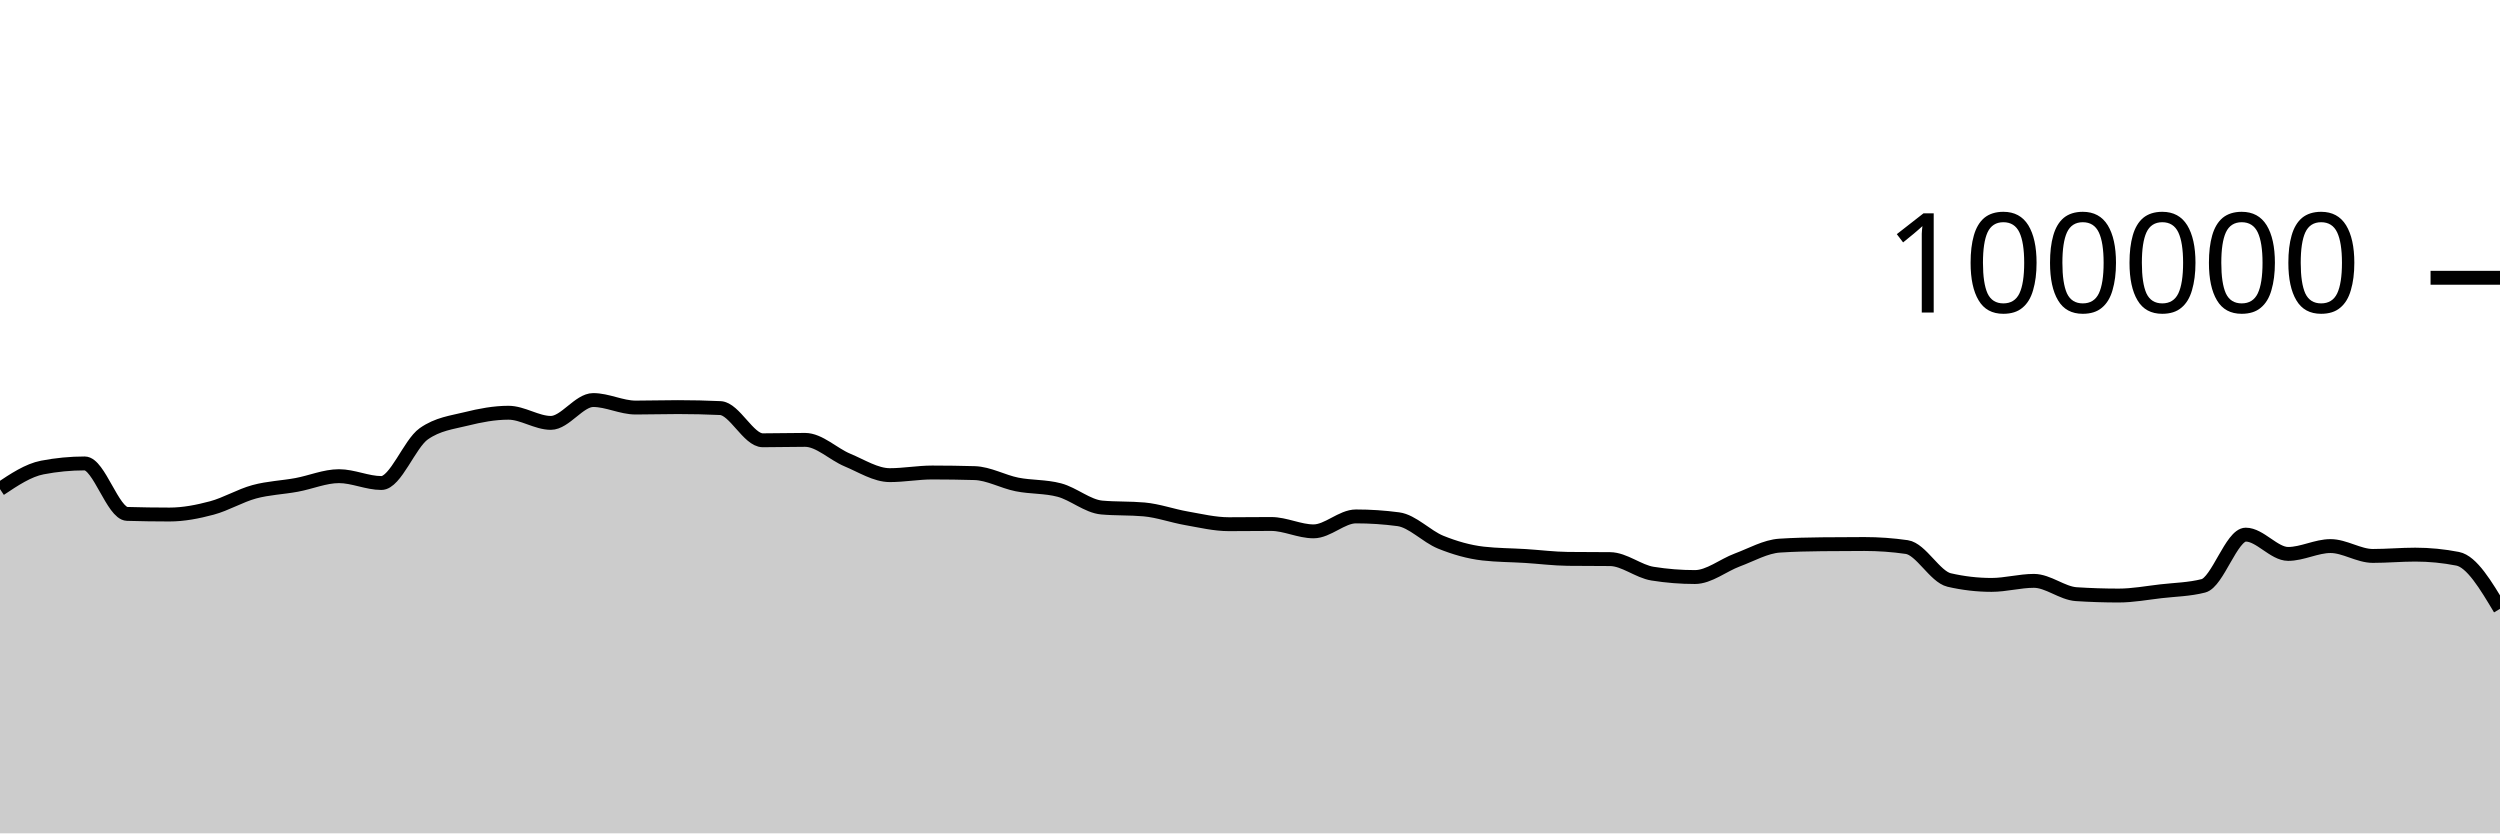
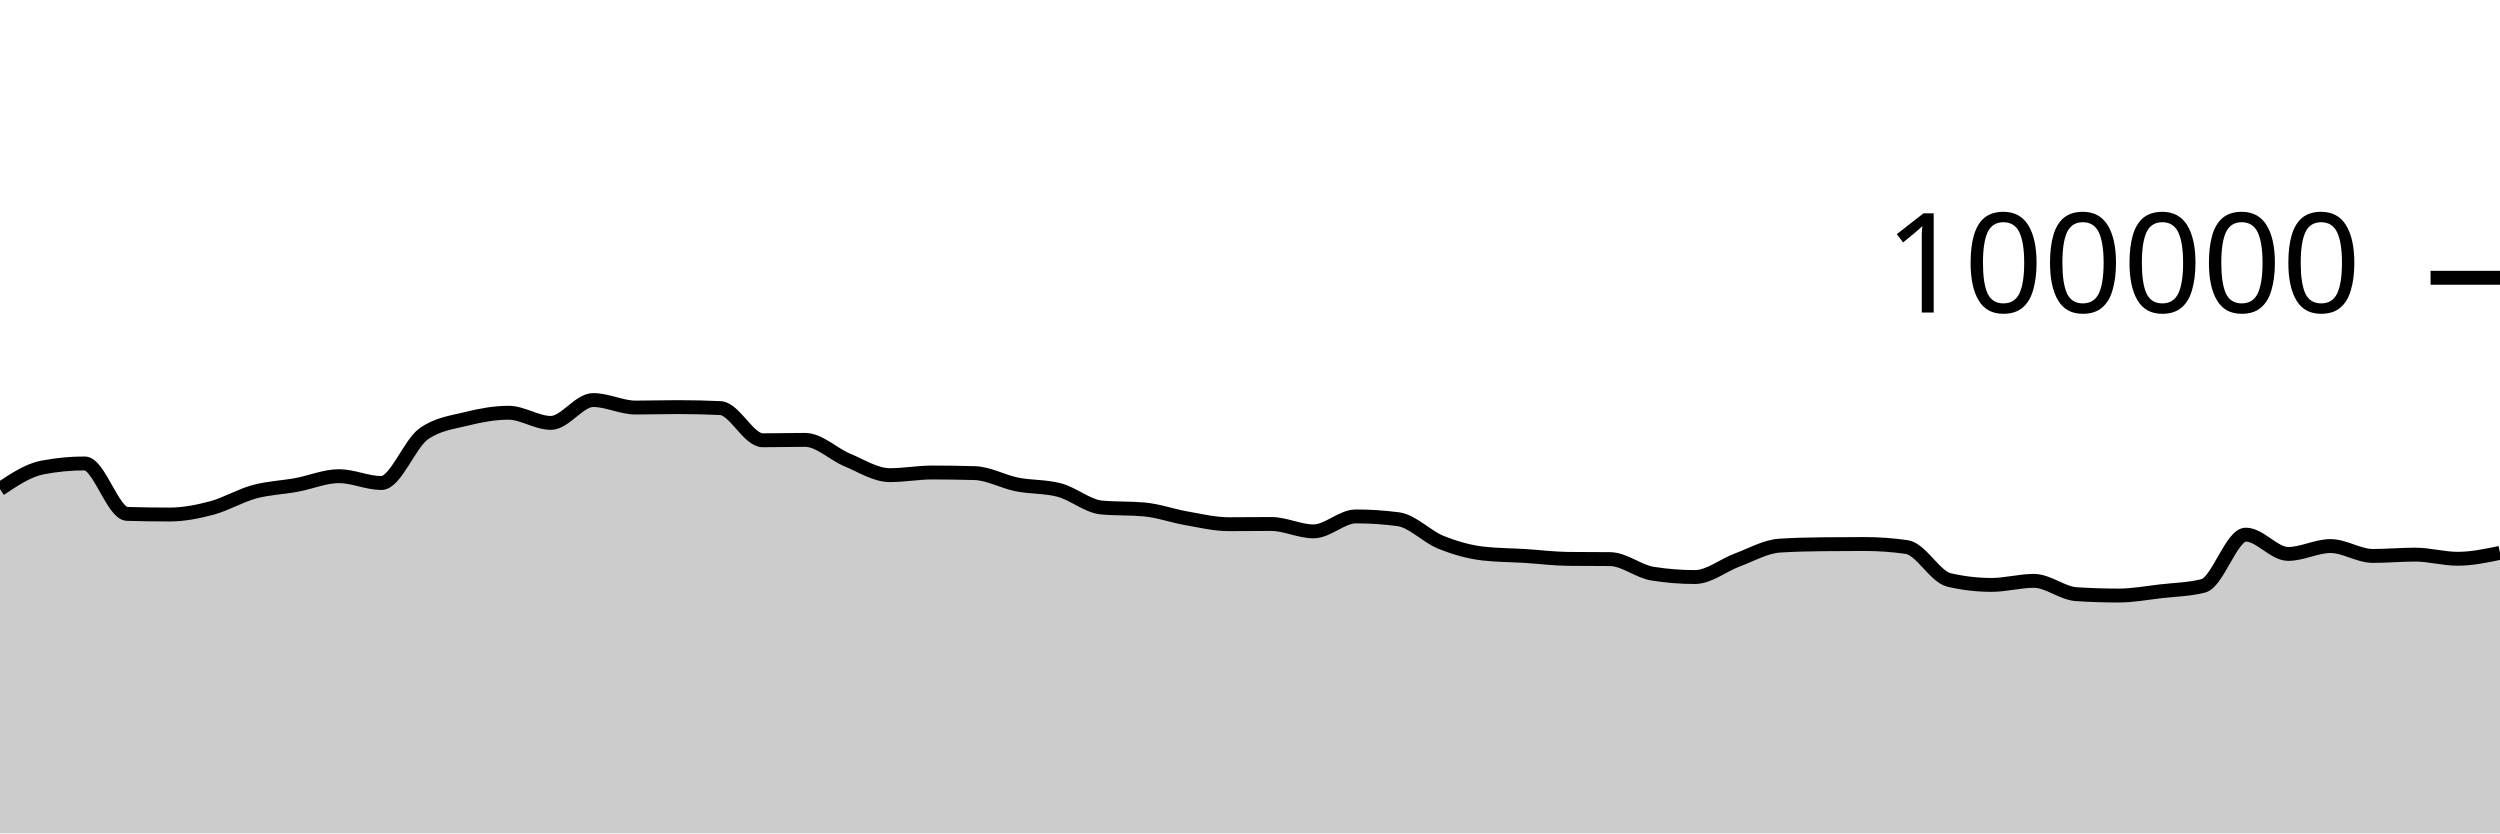
<svg xmlns="http://www.w3.org/2000/svg" viewBox="0 0 180 60">
  <g transform="translate(0,20)">
-     <path class="area" fill="rgba(0, 0, 0, 0.2)" d="M0,15.216C1.017,14.536,2.034,13.855,3.051,13.66C4.068,13.465,5.085,13.367,6.102,13.367C7.119,13.367,8.136,16.971,9.153,17.001C10.169,17.031,11.186,17.046,12.203,17.046C13.22,17.046,14.237,16.846,15.254,16.574C16.271,16.301,17.288,15.686,18.305,15.409C19.322,15.132,20.339,15.101,21.356,14.913C22.373,14.726,23.39,14.284,24.407,14.284C25.424,14.284,26.441,14.777,27.458,14.777C28.475,14.777,29.492,11.952,30.508,11.236C31.525,10.52,32.542,10.415,33.559,10.162C34.576,9.909,35.593,9.717,36.61,9.717C37.627,9.717,38.644,10.448,39.661,10.448C40.678,10.448,41.695,8.803,42.712,8.803C43.729,8.803,44.746,9.344,45.763,9.344C46.78,9.344,47.797,9.312,48.814,9.312C49.831,9.312,50.847,9.335,51.864,9.382C52.881,9.428,53.898,11.7,54.915,11.7C55.932,11.7,56.949,11.671,57.966,11.671C58.983,11.671,60,12.701,61.017,13.124C62.034,13.547,63.051,14.21,64.068,14.21C65.085,14.21,66.102,14.02,67.119,14.02C68.136,14.02,69.153,14.035,70.169,14.064C71.186,14.092,72.203,14.677,73.22,14.88C74.237,15.083,75.254,15.015,76.271,15.284C77.288,15.553,78.305,16.451,79.322,16.542C80.339,16.633,81.356,16.587,82.373,16.678C83.39,16.769,84.407,17.14,85.424,17.317C86.441,17.494,87.458,17.742,88.475,17.742C89.492,17.742,90.508,17.727,91.525,17.727C92.542,17.727,93.559,18.258,94.576,18.258C95.593,18.258,96.61,17.182,97.627,17.182C98.644,17.182,99.661,17.249,100.678,17.384C101.695,17.519,102.712,18.625,103.729,19.037C104.746,19.449,105.763,19.739,106.78,19.856C107.797,19.973,108.814,19.968,109.831,20.032C110.847,20.096,111.864,20.227,112.881,20.239C113.898,20.25,114.915,20.245,115.932,20.256C116.949,20.267,117.966,21.141,118.983,21.303C120,21.466,121.017,21.547,122.034,21.547C123.051,21.547,124.068,20.695,125.085,20.318C126.102,19.941,127.119,19.351,128.136,19.285C129.153,19.219,130.169,19.197,131.186,19.186C132.203,19.175,133.22,19.169,134.237,19.169C135.254,19.169,136.271,19.242,137.288,19.388C138.305,19.535,139.322,21.524,140.339,21.76C141.356,21.995,142.373,22.113,143.39,22.113C144.407,22.113,145.424,21.822,146.441,21.822C147.458,21.822,148.475,22.713,149.492,22.78C150.508,22.846,151.525,22.879,152.542,22.879C153.559,22.879,154.576,22.687,155.593,22.57C156.61,22.453,157.627,22.44,158.644,22.18C159.661,21.92,160.678,18.493,161.695,18.493C162.712,18.493,163.729,19.882,164.746,19.882C165.763,19.882,166.78,19.317,167.797,19.317C168.814,19.317,169.831,20.027,170.847,20.027C171.864,20.027,172.881,19.933,173.898,19.933C174.915,19.933,175.932,20.032,176.949,20.231C177.966,20.429,178.983,22.132,180,23.836L180,40C178.983,40,177.966,40,176.949,40C175.932,40,174.915,40,173.898,40C172.881,40,171.864,40,170.847,40C169.831,40,168.814,40,167.797,40C166.78,40,165.763,40,164.746,40C163.729,40,162.712,40,161.695,40C160.678,40,159.661,40,158.644,40C157.627,40,156.61,40,155.593,40C154.576,40,153.559,40,152.542,40C151.525,40,150.508,40,149.492,40C148.475,40,147.458,40,146.441,40C145.424,40,144.407,40,143.39,40C142.373,40,141.356,40,140.339,40C139.322,40,138.305,40,137.288,40C136.271,40,135.254,40,134.237,40C133.22,40,132.203,40,131.186,40C130.169,40,129.153,40,128.136,40C127.119,40,126.102,40,125.085,40C124.068,40,123.051,40,122.034,40C121.017,40,120,40,118.983,40C117.966,40,116.949,40,115.932,40C114.915,40,113.898,40,112.881,40C111.864,40,110.847,40,109.831,40C108.814,40,107.797,40,106.78,40C105.763,40,104.746,40,103.729,40C102.712,40,101.695,40,100.678,40C99.661,40,98.644,40,97.627,40C96.61,40,95.593,40,94.576,40C93.559,40,92.542,40,91.525,40C90.508,40,89.492,40,88.475,40C87.458,40,86.441,40,85.424,40C84.407,40,83.39,40,82.373,40C81.356,40,80.339,40,79.322,40C78.305,40,77.288,40,76.271,40C75.254,40,74.237,40,73.22,40C72.203,40,71.186,40,70.169,40C69.153,40,68.136,40,67.119,40C66.102,40,65.085,40,64.068,40C63.051,40,62.034,40,61.017,40C60,40,58.983,40,57.966,40C56.949,40,55.932,40,54.915,40C53.898,40,52.881,40,51.864,40C50.847,40,49.831,40,48.814,40C47.797,40,46.78,40,45.763,40C44.746,40,43.729,40,42.712,40C41.695,40,40.678,40,39.661,40C38.644,40,37.627,40,36.61,40C35.593,40,34.576,40,33.559,40C32.542,40,31.525,40,30.508,40C29.492,40,28.475,40,27.458,40C26.441,40,25.424,40,24.407,40C23.39,40,22.373,40,21.356,40C20.339,40,19.322,40,18.305,40C17.288,40,16.271,40,15.254,40C14.237,40,13.22,40,12.203,40C11.186,40,10.169,40,9.153,40C8.136,40,7.119,40,6.102,40C5.085,40,4.068,40,3.051,40C2.034,40,1.017,40,0,40Z" />
-     <path class="line" stroke="black" fill="none" d="M0,15.216C1.017,14.536,2.034,13.855,3.051,13.66C4.068,13.465,5.085,13.367,6.102,13.367C7.119,13.367,8.136,16.971,9.153,17.001C10.169,17.031,11.186,17.046,12.203,17.046C13.22,17.046,14.237,16.846,15.254,16.574C16.271,16.301,17.288,15.686,18.305,15.409C19.322,15.132,20.339,15.101,21.356,14.913C22.373,14.726,23.39,14.284,24.407,14.284C25.424,14.284,26.441,14.777,27.458,14.777C28.475,14.777,29.492,11.952,30.508,11.236C31.525,10.52,32.542,10.415,33.559,10.162C34.576,9.909,35.593,9.717,36.61,9.717C37.627,9.717,38.644,10.448,39.661,10.448C40.678,10.448,41.695,8.803,42.712,8.803C43.729,8.803,44.746,9.344,45.763,9.344C46.78,9.344,47.797,9.312,48.814,9.312C49.831,9.312,50.847,9.335,51.864,9.382C52.881,9.428,53.898,11.7,54.915,11.7C55.932,11.7,56.949,11.671,57.966,11.671C58.983,11.671,60,12.701,61.017,13.124C62.034,13.547,63.051,14.21,64.068,14.21C65.085,14.21,66.102,14.02,67.119,14.02C68.136,14.02,69.153,14.035,70.169,14.064C71.186,14.092,72.203,14.677,73.22,14.88C74.237,15.083,75.254,15.015,76.271,15.284C77.288,15.553,78.305,16.451,79.322,16.542C80.339,16.633,81.356,16.587,82.373,16.678C83.39,16.769,84.407,17.14,85.424,17.317C86.441,17.494,87.458,17.742,88.475,17.742C89.492,17.742,90.508,17.727,91.525,17.727C92.542,17.727,93.559,18.258,94.576,18.258C95.593,18.258,96.61,17.182,97.627,17.182C98.644,17.182,99.661,17.249,100.678,17.384C101.695,17.519,102.712,18.625,103.729,19.037C104.746,19.449,105.763,19.739,106.78,19.856C107.797,19.973,108.814,19.968,109.831,20.032C110.847,20.096,111.864,20.227,112.881,20.239C113.898,20.25,114.915,20.245,115.932,20.256C116.949,20.267,117.966,21.141,118.983,21.303C120,21.466,121.017,21.547,122.034,21.547C123.051,21.547,124.068,20.695,125.085,20.318C126.102,19.941,127.119,19.351,128.136,19.285C129.153,19.219,130.169,19.197,131.186,19.186C132.203,19.175,133.22,19.169,134.237,19.169C135.254,19.169,136.271,19.242,137.288,19.388C138.305,19.535,139.322,21.524,140.339,21.76C141.356,21.995,142.373,22.113,143.39,22.113C144.407,22.113,145.424,21.822,146.441,21.822C147.458,21.822,148.475,22.713,149.492,22.78C150.508,22.846,151.525,22.879,152.542,22.879C153.559,22.879,154.576,22.687,155.593,22.57C156.61,22.453,157.627,22.44,158.644,22.18C159.661,21.92,160.678,18.493,161.695,18.493C162.712,18.493,163.729,19.882,164.746,19.882C165.763,19.882,166.78,19.317,167.797,19.317C168.814,19.317,169.831,20.027,170.847,20.027C171.864,20.027,172.881,19.933,173.898,19.933C174.915,19.933,175.932,20.032,176.949,20.231C177.966,20.429,178.983,22.132,180,23.836" />
+     <path class="area" fill="rgba(0, 0, 0, 0.2)" d="M0,15.216C1.017,14.536,2.034,13.855,3.051,13.66C4.068,13.465,5.085,13.367,6.102,13.367C7.119,13.367,8.136,16.971,9.153,17.001C10.169,17.031,11.186,17.046,12.203,17.046C13.22,17.046,14.237,16.846,15.254,16.574C16.271,16.301,17.288,15.686,18.305,15.409C19.322,15.132,20.339,15.101,21.356,14.913C22.373,14.726,23.39,14.284,24.407,14.284C25.424,14.284,26.441,14.777,27.458,14.777C28.475,14.777,29.492,11.952,30.508,11.236C31.525,10.52,32.542,10.415,33.559,10.162C34.576,9.909,35.593,9.717,36.61,9.717C37.627,9.717,38.644,10.448,39.661,10.448C40.678,10.448,41.695,8.803,42.712,8.803C43.729,8.803,44.746,9.344,45.763,9.344C46.78,9.344,47.797,9.312,48.814,9.312C49.831,9.312,50.847,9.335,51.864,9.382C52.881,9.428,53.898,11.7,54.915,11.7C55.932,11.7,56.949,11.671,57.966,11.671C58.983,11.671,60,12.701,61.017,13.124C62.034,13.547,63.051,14.21,64.068,14.21C65.085,14.21,66.102,14.02,67.119,14.02C68.136,14.02,69.153,14.035,70.169,14.064C71.186,14.092,72.203,14.677,73.22,14.88C74.237,15.083,75.254,15.015,76.271,15.284C77.288,15.553,78.305,16.451,79.322,16.542C80.339,16.633,81.356,16.587,82.373,16.678C83.39,16.769,84.407,17.14,85.424,17.317C86.441,17.494,87.458,17.742,88.475,17.742C89.492,17.742,90.508,17.727,91.525,17.727C92.542,17.727,93.559,18.258,94.576,18.258C95.593,18.258,96.61,17.182,97.627,17.182C98.644,17.182,99.661,17.249,100.678,17.384C101.695,17.519,102.712,18.625,103.729,19.037C104.746,19.449,105.763,19.739,106.78,19.856C107.797,19.973,108.814,19.968,109.831,20.032C110.847,20.096,111.864,20.227,112.881,20.239C113.898,20.25,114.915,20.245,115.932,20.256C116.949,20.267,117.966,21.141,118.983,21.303C120,21.466,121.017,21.547,122.034,21.547C123.051,21.547,124.068,20.695,125.085,20.318C126.102,19.941,127.119,19.351,128.136,19.285C129.153,19.219,130.169,19.197,131.186,19.186C132.203,19.175,133.22,19.169,134.237,19.169C135.254,19.169,136.271,19.242,137.288,19.388C138.305,19.535,139.322,21.524,140.339,21.76C141.356,21.995,142.373,22.113,143.39,22.113C144.407,22.113,145.424,21.822,146.441,21.822C147.458,21.822,148.475,22.713,149.492,22.78C150.508,22.846,151.525,22.879,152.542,22.879C153.559,22.879,154.576,22.687,155.593,22.57C156.61,22.453,157.627,22.44,158.644,22.18C159.661,21.92,160.678,18.493,161.695,18.493C162.712,18.493,163.729,19.882,164.746,19.882C165.763,19.882,166.78,19.317,167.797,19.317C168.814,19.317,169.831,20.027,170.847,20.027C171.864,20.027,172.881,19.933,173.898,19.933C174.915,19.933,175.932,20.231,176.949,20.231C177.966,20.231,178.983,20.018,180,19.805L180,40C178.983,40,177.966,40,176.949,40C175.932,40,174.915,40,173.898,40C172.881,40,171.864,40,170.847,40C169.831,40,168.814,40,167.797,40C166.78,40,165.763,40,164.746,40C163.729,40,162.712,40,161.695,40C160.678,40,159.661,40,158.644,40C157.627,40,156.61,40,155.593,40C154.576,40,153.559,40,152.542,40C151.525,40,150.508,40,149.492,40C148.475,40,147.458,40,146.441,40C145.424,40,144.407,40,143.39,40C142.373,40,141.356,40,140.339,40C139.322,40,138.305,40,137.288,40C136.271,40,135.254,40,134.237,40C133.22,40,132.203,40,131.186,40C130.169,40,129.153,40,128.136,40C127.119,40,126.102,40,125.085,40C124.068,40,123.051,40,122.034,40C121.017,40,120,40,118.983,40C117.966,40,116.949,40,115.932,40C114.915,40,113.898,40,112.881,40C111.864,40,110.847,40,109.831,40C108.814,40,107.797,40,106.78,40C105.763,40,104.746,40,103.729,40C102.712,40,101.695,40,100.678,40C99.661,40,98.644,40,97.627,40C96.61,40,95.593,40,94.576,40C93.559,40,92.542,40,91.525,40C90.508,40,89.492,40,88.475,40C87.458,40,86.441,40,85.424,40C84.407,40,83.39,40,82.373,40C81.356,40,80.339,40,79.322,40C78.305,40,77.288,40,76.271,40C75.254,40,74.237,40,73.22,40C72.203,40,71.186,40,70.169,40C69.153,40,68.136,40,67.119,40C66.102,40,65.085,40,64.068,40C63.051,40,62.034,40,61.017,40C60,40,58.983,40,57.966,40C56.949,40,55.932,40,54.915,40C53.898,40,52.881,40,51.864,40C50.847,40,49.831,40,48.814,40C47.797,40,46.78,40,45.763,40C44.746,40,43.729,40,42.712,40C41.695,40,40.678,40,39.661,40C38.644,40,37.627,40,36.61,40C35.593,40,34.576,40,33.559,40C32.542,40,31.525,40,30.508,40C29.492,40,28.475,40,27.458,40C26.441,40,25.424,40,24.407,40C23.39,40,22.373,40,21.356,40C20.339,40,19.322,40,18.305,40C17.288,40,16.271,40,15.254,40C14.237,40,13.22,40,12.203,40C11.186,40,10.169,40,9.153,40C8.136,40,7.119,40,6.102,40C5.085,40,4.068,40,3.051,40C2.034,40,1.017,40,0,40Z" />
+     <path class="line" stroke="black" fill="none" d="M0,15.216C1.017,14.536,2.034,13.855,3.051,13.66C4.068,13.465,5.085,13.367,6.102,13.367C7.119,13.367,8.136,16.971,9.153,17.001C10.169,17.031,11.186,17.046,12.203,17.046C13.22,17.046,14.237,16.846,15.254,16.574C16.271,16.301,17.288,15.686,18.305,15.409C19.322,15.132,20.339,15.101,21.356,14.913C22.373,14.726,23.39,14.284,24.407,14.284C25.424,14.284,26.441,14.777,27.458,14.777C28.475,14.777,29.492,11.952,30.508,11.236C31.525,10.52,32.542,10.415,33.559,10.162C34.576,9.909,35.593,9.717,36.61,9.717C37.627,9.717,38.644,10.448,39.661,10.448C40.678,10.448,41.695,8.803,42.712,8.803C43.729,8.803,44.746,9.344,45.763,9.344C46.78,9.344,47.797,9.312,48.814,9.312C49.831,9.312,50.847,9.335,51.864,9.382C52.881,9.428,53.898,11.7,54.915,11.7C55.932,11.7,56.949,11.671,57.966,11.671C58.983,11.671,60,12.701,61.017,13.124C62.034,13.547,63.051,14.21,64.068,14.21C65.085,14.21,66.102,14.02,67.119,14.02C68.136,14.02,69.153,14.035,70.169,14.064C71.186,14.092,72.203,14.677,73.22,14.88C74.237,15.083,75.254,15.015,76.271,15.284C77.288,15.553,78.305,16.451,79.322,16.542C80.339,16.633,81.356,16.587,82.373,16.678C83.39,16.769,84.407,17.14,85.424,17.317C86.441,17.494,87.458,17.742,88.475,17.742C89.492,17.742,90.508,17.727,91.525,17.727C92.542,17.727,93.559,18.258,94.576,18.258C95.593,18.258,96.61,17.182,97.627,17.182C98.644,17.182,99.661,17.249,100.678,17.384C101.695,17.519,102.712,18.625,103.729,19.037C104.746,19.449,105.763,19.739,106.78,19.856C107.797,19.973,108.814,19.968,109.831,20.032C110.847,20.096,111.864,20.227,112.881,20.239C113.898,20.25,114.915,20.245,115.932,20.256C116.949,20.267,117.966,21.141,118.983,21.303C120,21.466,121.017,21.547,122.034,21.547C123.051,21.547,124.068,20.695,125.085,20.318C126.102,19.941,127.119,19.351,128.136,19.285C129.153,19.219,130.169,19.197,131.186,19.186C132.203,19.175,133.22,19.169,134.237,19.169C135.254,19.169,136.271,19.242,137.288,19.388C138.305,19.535,139.322,21.524,140.339,21.76C141.356,21.995,142.373,22.113,143.39,22.113C144.407,22.113,145.424,21.822,146.441,21.822C147.458,21.822,148.475,22.713,149.492,22.78C150.508,22.846,151.525,22.879,152.542,22.879C153.559,22.879,154.576,22.687,155.593,22.57C156.61,22.453,157.627,22.44,158.644,22.18C159.661,21.92,160.678,18.493,161.695,18.493C162.712,18.493,163.729,19.882,164.746,19.882C165.763,19.882,166.78,19.317,167.797,19.317C168.814,19.317,169.831,20.027,170.847,20.027C171.864,20.027,172.881,19.933,173.898,19.933C174.915,19.933,175.932,20.231,176.949,20.231C177.966,20.231,178.983,20.018,180,19.805" />
    <path class="axis-ceiling" stroke-width="1" stroke="black" fill="none" d="M175,0L180,0" />
    <text class="axis-ceiling-label" font-family="sans-serif" text-anchor="end" font-size="10px" x="170" y="2.5">100000</text>
  </g>
</svg>
